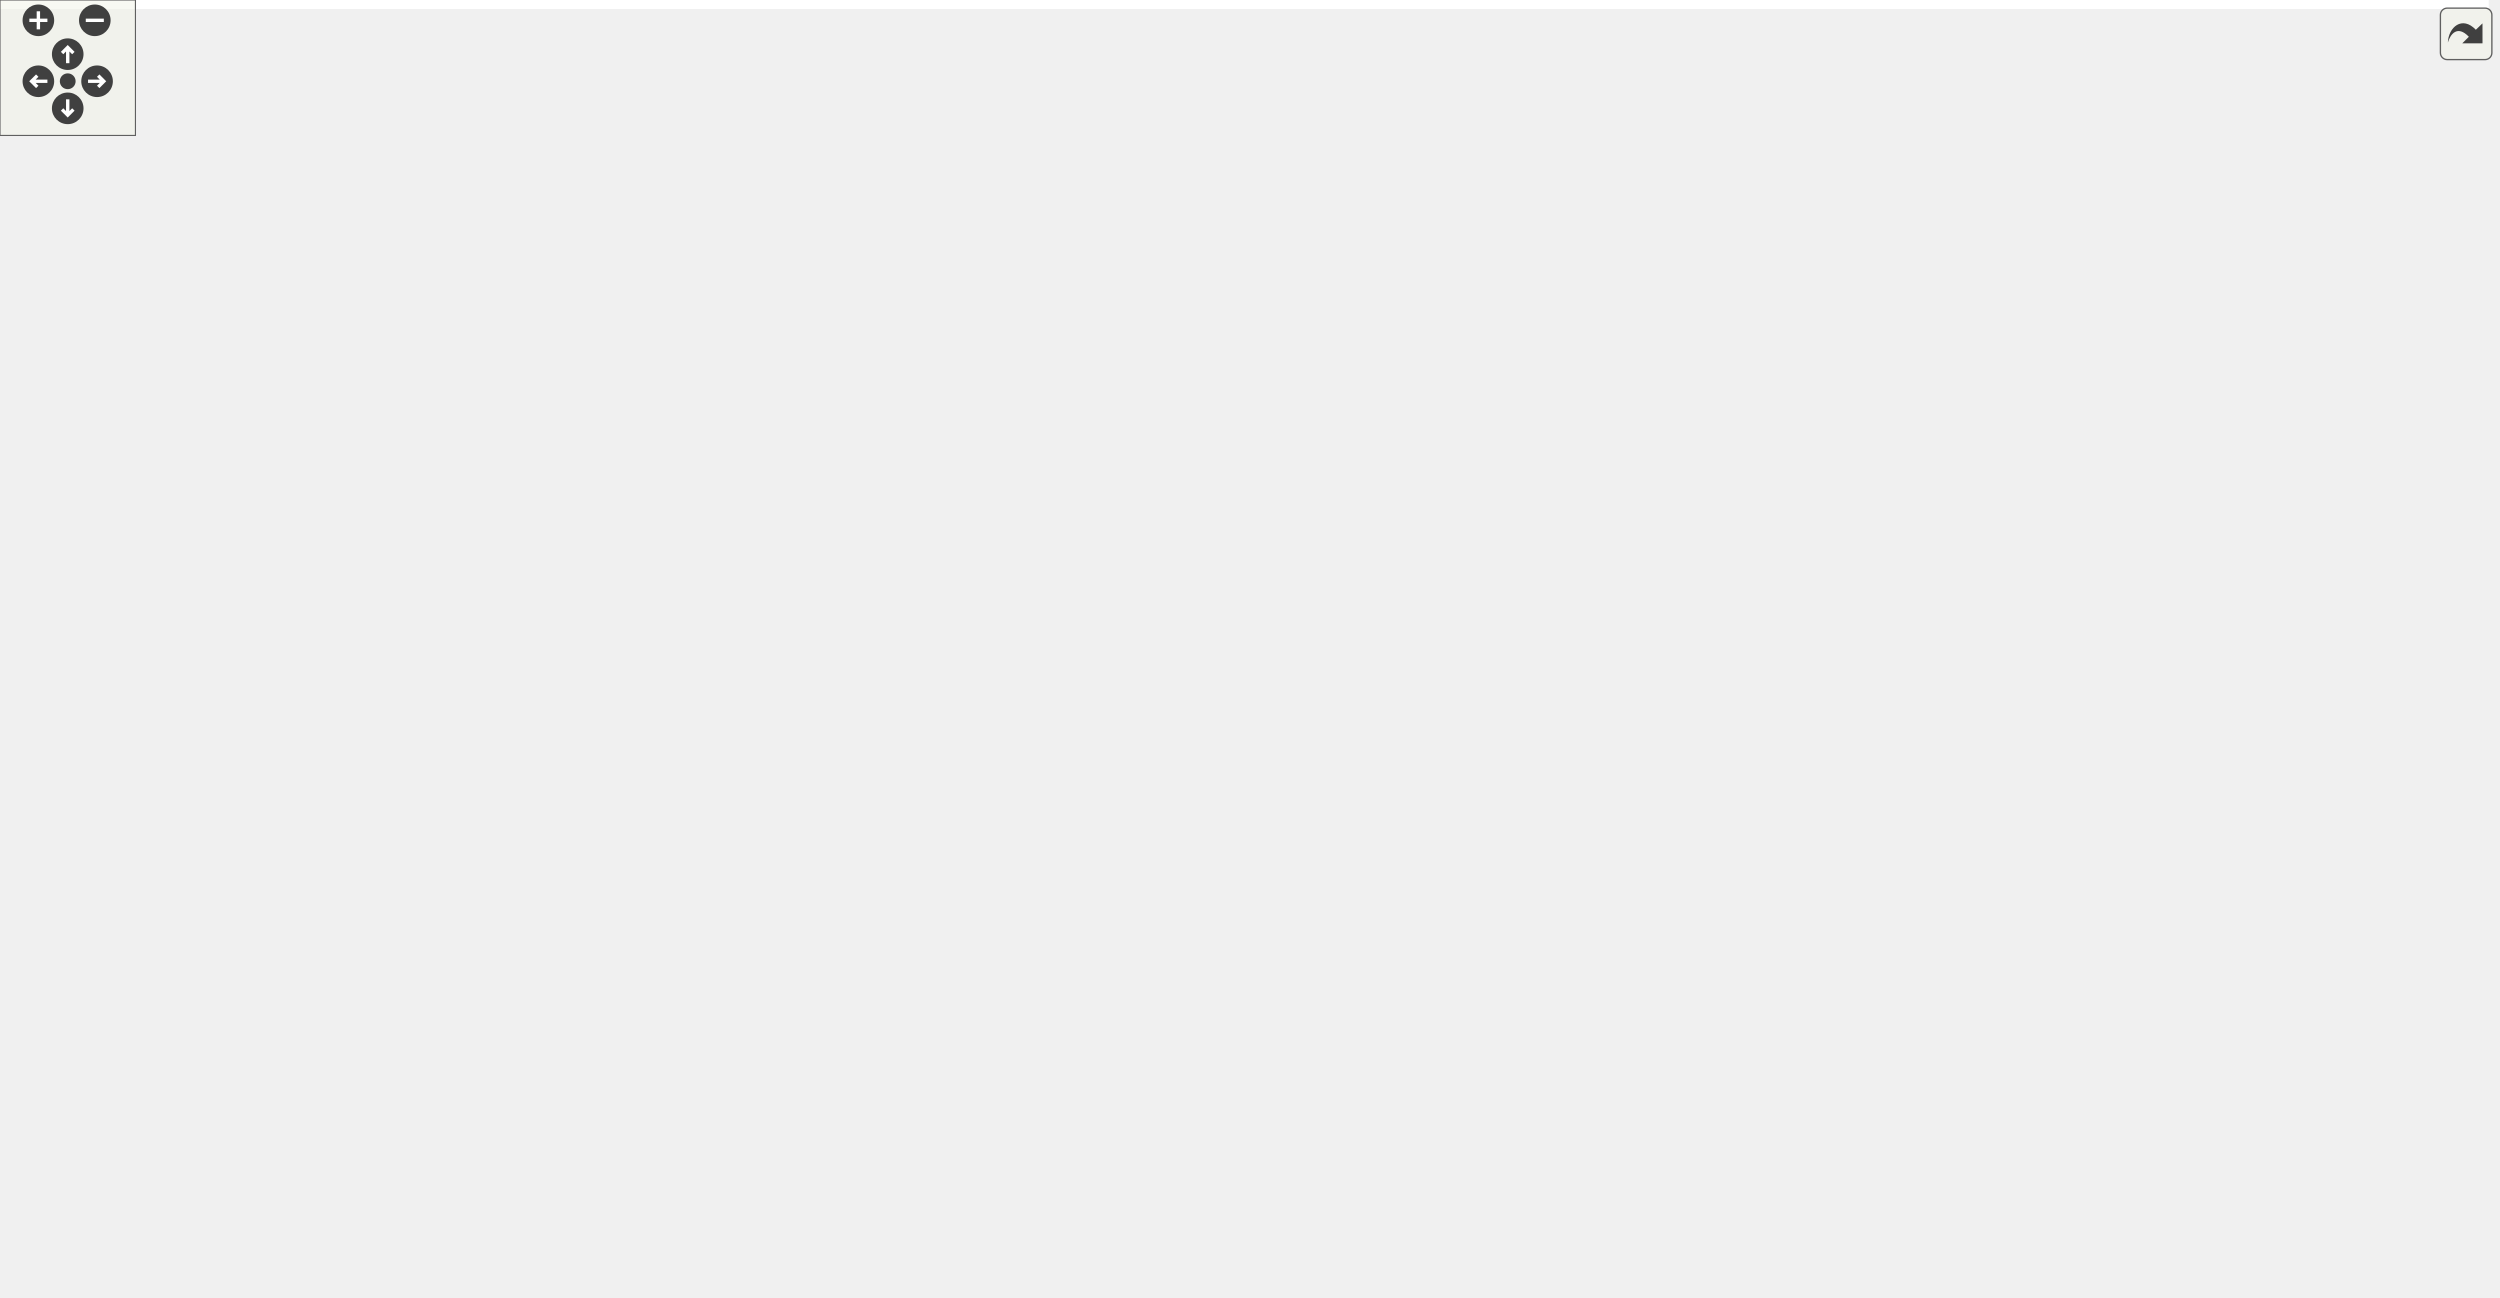
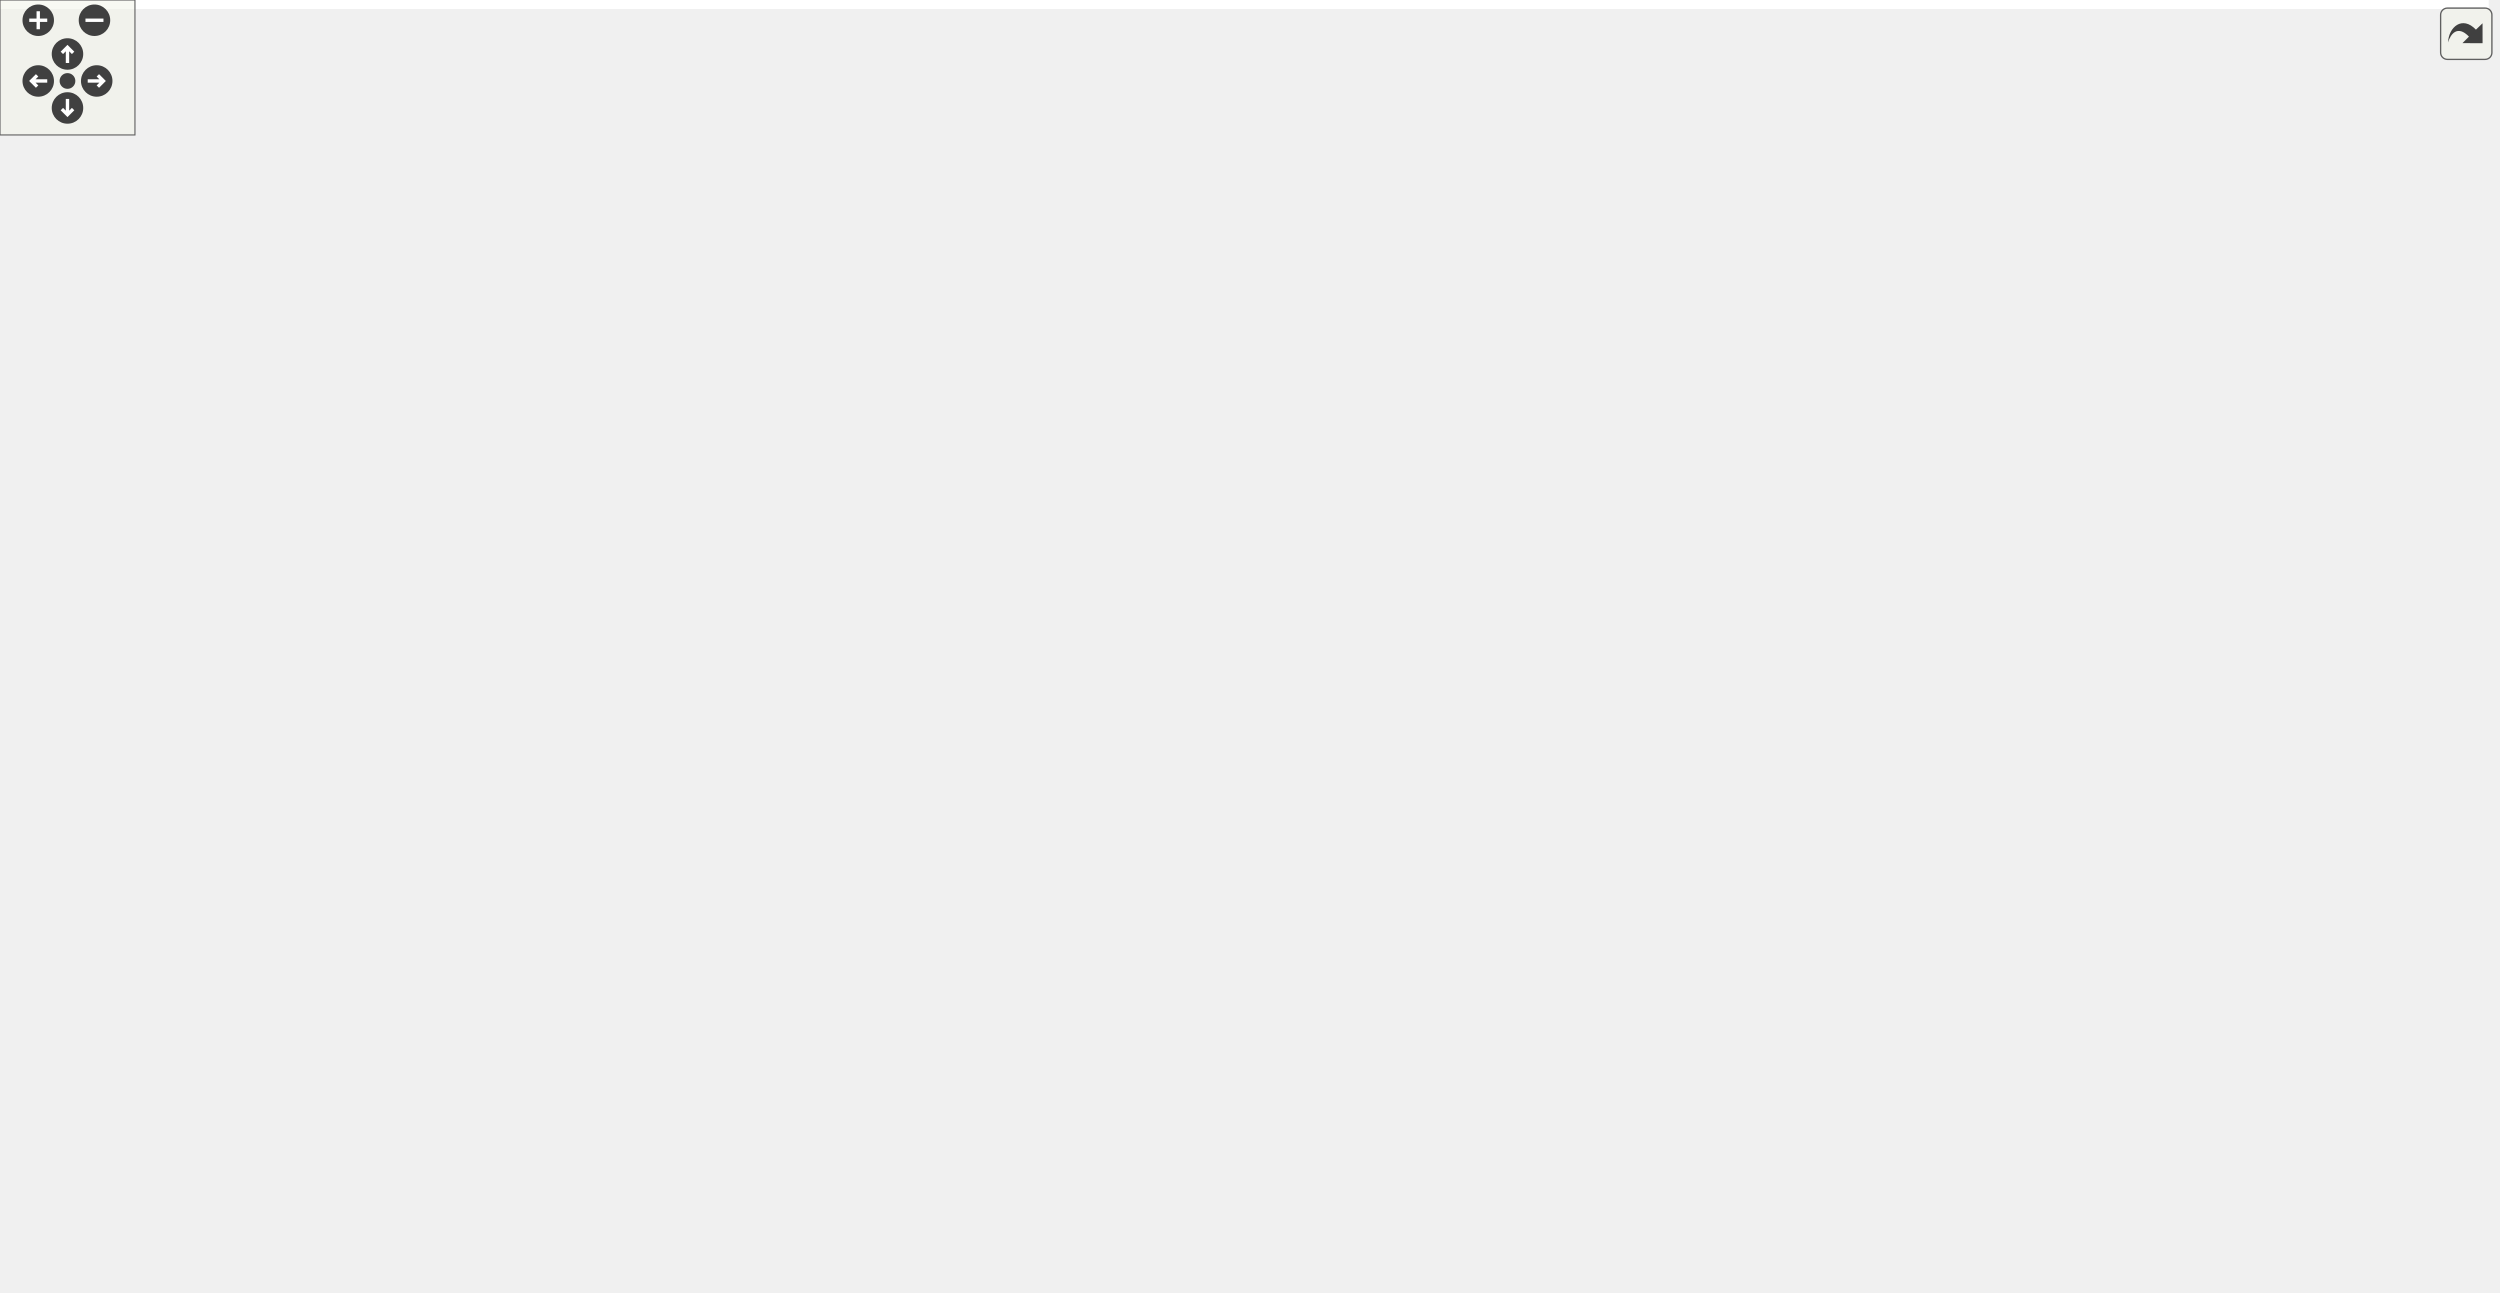
<svg xmlns="http://www.w3.org/2000/svg" xmlns:xlink="http://www.w3.org/1999/xlink" id="main" version="1.1" xml:space="preserve">
  <style type="text/css">
.edge:hover path { stroke: red; }
.edge:hover polygon { stroke: red; fill: red; }
</style>
  <defs>
    <circle id="rim" cx="0" cy="0" r="7" />
    <circle id="rim2" cx="0" cy="0" r="3.5" />
    <g id="zoomPlus">
      <use xlink:href="#rim" fill="#404040">
        <set attributeName="fill" to="#808080" begin="zoomplus.mouseover" end="zoomplus.mouseout" />
      </use>
      <path d="M-4,0h8M0,-4v8" fill="none" stroke="white" stroke-width="1.5" pointer-events="none" />
    </g>
    <g id="zoomMin">
      <use xlink:href="#rim" fill="#404040">
        <set attributeName="fill" to="#808080" begin="zoomminus.mouseover" end="zoomminus.mouseout" />
      </use>
      <path d="M-4,0h8" fill="none" stroke="white" stroke-width="1.5" pointer-events="none" />
    </g>
    <g id="dirArrow">
      <path fill="none" stroke="white" stroke-width="1.5" d="M0,-3.0v7 M-2.5,-0.5L0,-3.0L2.5,-0.5" />
    </g>
    <g id="resetDef">
      <use xlink:href="#rim2" fill="#404040">
        <set attributeName="fill" to="#808080" begin="reset.mouseover" end="reset.mouseout" />
      </use>
    </g>
  </defs>
  <svg id="graph" class="graph">
    <g id="viewport">
-       <polygon fill="white" stroke="transparent" points="-4,4 -4,-514 1102.5,-514 1102.5,4 -4,4" />
+       <polygon fill="white" stroke="transparent" points="-4,4 -4,-514 1106.5,-514 1106.5,4 -4,4" />
      <g id="node1" class="node">
        <g id="a_node1">
          <a xlink:title="Communicates failure status using gRPC's codes.">
-             <polygon fill="#bfbfbf" stroke="black" points="499.5,-468.5 499.5,-509.5 645.5,-509.5 645.5,-468.5 499.5,-468.5" />
-             <text text-anchor="start" x="507.5" y="-497.5" font-family="Helvetica,sans-Serif" font-size="10.00">/home/runner/work/Catena</text>
-             <text text-anchor="start" x="507.5" y="-486.5" font-family="Helvetica,sans-Serif" font-size="10.00">/Catena/sdks/cpp/common</text>
-             <text text-anchor="middle" x="572.5" y="-475.5" font-family="Helvetica,sans-Serif" font-size="10.00">/include/Status.h</text>
+             <polygon fill="#bfbfbf" stroke="black" points="730,-468.5 730,-509.5 876,-509.5 876,-468.5 730,-468.5" />
+             <text text-anchor="start" x="738" y="-497.5" font-family="Helvetica,sans-Serif" font-size="10.00">/home/runner/work/Catena</text>
+             <text text-anchor="start" x="738" y="-486.5" font-family="Helvetica,sans-Serif" font-size="10.00">/Catena/sdks/cpp/common</text>
+             <text text-anchor="middle" x="803" y="-475.5" font-family="Helvetica,sans-Serif" font-size="10.00">/include/Status.h</text>
          </a>
        </g>
      </g>
      <g id="node2" class="node">
        <g id="a_node2">
          <a xlink:href="Device_8h.html" target="_top" xlink:title="Device class definition.">
-             <polygon fill="white" stroke="black" points="396.5,-312.5 396.5,-353.5 542.5,-353.5 542.5,-312.5 396.5,-312.5" />
-             <text text-anchor="start" x="404.5" y="-341.5" font-family="Helvetica,sans-Serif" font-size="10.00">/home/runner/work/Catena</text>
-             <text text-anchor="start" x="404.5" y="-330.5" font-family="Helvetica,sans-Serif" font-size="10.00">/Catena/sdks/cpp/common</text>
-             <text text-anchor="middle" x="469.5" y="-319.5" font-family="Helvetica,sans-Serif" font-size="10.00">/include/Device.h</text>
+             <polygon fill="white" stroke="black" points="384,-312.5 384,-353.5 530,-353.5 530,-312.5 384,-312.5" />
+             <text text-anchor="start" x="392" y="-341.5" font-family="Helvetica,sans-Serif" font-size="10.00">/home/runner/work/Catena</text>
+             <text text-anchor="start" x="392" y="-330.5" font-family="Helvetica,sans-Serif" font-size="10.00">/Catena/sdks/cpp/common</text>
+             <text text-anchor="middle" x="457" y="-319.5" font-family="Helvetica,sans-Serif" font-size="10.00">/include/Device.h</text>
          </a>
        </g>
      </g>
      <g id="edge1" class="edge">
-         <path fill="none" stroke="midnightblue" d="M553.75,-459.96C533.21,-429.26 500.82,-380.82 482.76,-353.83" />
-         <polygon fill="midnightblue" stroke="midnightblue" points="550.99,-462.13 559.45,-468.5 556.8,-458.24 550.99,-462.13" />
+         <path fill="none" stroke="midnightblue" d="M719.74,-482.22C667.85,-475.67 601.26,-461.71 549,-432 514.72,-412.51 485.6,-376.04 469.78,-353.51" />
+         <polygon fill="midnightblue" stroke="midnightblue" points="719.57,-485.72 729.91,-483.43 720.4,-478.77 719.57,-485.72" />
+       </g>
+       <g id="node11" class="node">
+         <g id="a_node11">
+           <a xlink:href="IParam_8h.html" target="_top" xlink:title="Interface for parameters.">
+             <polygon fill="white" stroke="black" points="558,-390.5 558,-431.5 704,-431.5 704,-390.5 558,-390.5" />
+             <text text-anchor="start" x="566" y="-419.5" font-family="Helvetica,sans-Serif" font-size="10.00">/home/runner/work/Catena</text>
+             <text text-anchor="start" x="566" y="-408.5" font-family="Helvetica,sans-Serif" font-size="10.00">/Catena/sdks/cpp/common</text>
+             <text text-anchor="middle" x="631" y="-397.5" font-family="Helvetica,sans-Serif" font-size="10.00">/include/IParam.h</text>
+           </a>
+         </g>
+       </g>
+       <g id="edge13" class="edge">
+         <path fill="none" stroke="midnightblue" d="M749.43,-464.33C725.56,-453.78 697.79,-441.51 675.14,-431.51" />
+         <polygon fill="midnightblue" stroke="midnightblue" points="748.14,-467.59 758.71,-468.43 750.97,-461.19 748.14,-467.59" />
+       </g>
+       <g id="node12" class="node">
+         <g id="a_node12">
+           <a xlink:href="ArrayAccessor_8h.html" target="_top" xlink:title="API for accessing arrays.">
+             <polygon fill="white" stroke="black" points="724.5,-390.5 724.5,-431.5 881.5,-431.5 881.5,-390.5 724.5,-390.5" />
+             <text text-anchor="start" x="732.5" y="-419.5" font-family="Helvetica,sans-Serif" font-size="10.00">/home/runner/work/Catena</text>
+             <text text-anchor="start" x="732.5" y="-408.5" font-family="Helvetica,sans-Serif" font-size="10.00">/Catena/sdks/cpp/full/include</text>
+             <text text-anchor="middle" x="803" y="-397.5" font-family="Helvetica,sans-Serif" font-size="10.00">/ArrayAccessor.h</text>
+           </a>
+         </g>
+       </g>
+       <g id="edge20" class="edge">
+         <path fill="none" stroke="midnightblue" d="M803,-458.3C803,-449.3 803,-439.65 803,-431.51" />
+         <polygon fill="midnightblue" stroke="midnightblue" points="799.5,-458.43 803,-468.43 806.5,-458.43 799.5,-458.43" />
      </g>
      <g id="node13" class="node">
        <g id="a_node13">
-           <a xlink:href="IParam_8h.html" target="_top" xlink:title="Interface for parameters.">
-             <polygon fill="white" stroke="black" points="569.5,-390.5 569.5,-431.5 715.5,-431.5 715.5,-390.5 569.5,-390.5" />
-             <text text-anchor="start" x="577.5" y="-419.5" font-family="Helvetica,sans-Serif" font-size="10.00">/home/runner/work/Catena</text>
-             <text text-anchor="start" x="577.5" y="-408.5" font-family="Helvetica,sans-Serif" font-size="10.00">/Catena/sdks/cpp/common</text>
-             <text text-anchor="middle" x="642.5" y="-397.5" font-family="Helvetica,sans-Serif" font-size="10.00">/include/IParam.h</text>
-           </a>
-         </g>
-       </g>
-       <g id="edge16" class="edge">
-         <path fill="none" stroke="midnightblue" d="M597.45,-460.92C606.39,-451.2 616.3,-440.45 624.53,-431.51" />
-         <polygon fill="midnightblue" stroke="midnightblue" points="594.73,-458.7 590.53,-468.43 599.88,-463.44 594.73,-458.7" />
+           <a xlink:href="DeviceModel_8h.html" target="_top" xlink:title="API for using the Catena device model.">
+             <polygon fill="white" stroke="black" points="944.5,-390.5 944.5,-431.5 1101.5,-431.5 1101.5,-390.5 944.5,-390.5" />
+             <text text-anchor="start" x="952.5" y="-419.5" font-family="Helvetica,sans-Serif" font-size="10.00">/home/runner/work/Catena</text>
+             <text text-anchor="start" x="952.5" y="-408.5" font-family="Helvetica,sans-Serif" font-size="10.00">/Catena/sdks/cpp/full/include</text>
+             <text text-anchor="middle" x="1023" y="-397.5" font-family="Helvetica,sans-Serif" font-size="10.00">/DeviceModel.h</text>
+           </a>
+         </g>
+       </g>
+       <g id="edge21" class="edge">
+         <path fill="none" stroke="midnightblue" d="M869.5,-465.03C900.47,-454.33 936.93,-441.73 966.54,-431.51" />
+         <polygon fill="midnightblue" stroke="midnightblue" points="867.96,-461.85 859.66,-468.43 870.25,-468.47 867.96,-461.85" />
+       </g>
+       <g id="node14" class="node">
+         <g id="a_node14">
+           <a xlink:href="ParamAccessor_8h.html" target="_top" xlink:title="Convenient access to Params in the DeviceModel.">
+             <polygon fill="white" stroke="black" points="945.5,-312.5 945.5,-353.5 1102.5,-353.5 1102.5,-312.5 945.5,-312.5" />
+             <text text-anchor="start" x="953.5" y="-341.5" font-family="Helvetica,sans-Serif" font-size="10.00">/home/runner/work/Catena</text>
+             <text text-anchor="start" x="953.5" y="-330.5" font-family="Helvetica,sans-Serif" font-size="10.00">/Catena/sdks/cpp/full/include</text>
+             <text text-anchor="middle" x="1024" y="-319.5" font-family="Helvetica,sans-Serif" font-size="10.00">/ParamAccessor.h</text>
+           </a>
+         </g>
+       </g>
+       <g id="edge23" class="edge">
+         <path fill="none" stroke="midnightblue" d="M845.33,-462.76C859.85,-453.58 875.97,-442.8 890,-432 911.94,-415.12 914.02,-406.83 936,-390 953.11,-376.9 973.33,-363.88 990.07,-353.69" />
+         <polygon fill="midnightblue" stroke="midnightblue" points="843.16,-459.99 836.53,-468.25 846.86,-465.93 843.16,-459.99" />
      </g>
      <g id="node3" class="node">
        <g id="a_node3">
          <a xlink:href="LanguagePack_8h.html" target="_top" xlink:title="multi language support in 2 classes: LanguagePack and LanguagePacks">
-             <polygon fill="white" stroke="black" points="17.5,-234.5 17.5,-275.5 163.5,-275.5 163.5,-234.5 17.5,-234.5" />
-             <text text-anchor="start" x="25.5" y="-263.5" font-family="Helvetica,sans-Serif" font-size="10.00">/home/runner/work/Catena</text>
-             <text text-anchor="start" x="25.5" y="-252.5" font-family="Helvetica,sans-Serif" font-size="10.00">/Catena/sdks/cpp/common</text>
-             <text text-anchor="middle" x="90.5" y="-241.5" font-family="Helvetica,sans-Serif" font-size="10.00">/include/LanguagePack.h</text>
+             <polygon fill="white" stroke="black" points="208,-234.5 208,-275.5 354,-275.5 354,-234.5 208,-234.5" />
+             <text text-anchor="start" x="216" y="-263.5" font-family="Helvetica,sans-Serif" font-size="10.00">/home/runner/work/Catena</text>
+             <text text-anchor="start" x="216" y="-252.5" font-family="Helvetica,sans-Serif" font-size="10.00">/Catena/sdks/cpp/common</text>
+             <text text-anchor="middle" x="281" y="-241.5" font-family="Helvetica,sans-Serif" font-size="10.00">/include/LanguagePack.h</text>
          </a>
        </g>
      </g>
      <g id="edge2" class="edge">
-         <path fill="none" stroke="midnightblue" d="M386.23,-317.51C326.56,-306.84 244.38,-291.53 172.5,-276 169.63,-275.38 166.72,-274.74 163.77,-274.07" />
-         <polygon fill="midnightblue" stroke="midnightblue" points="385.9,-321.01 396.35,-319.32 387.12,-314.12 385.9,-321.01" />
+         <path fill="none" stroke="midnightblue" d="M402.18,-308.33C377.76,-297.78 349.35,-285.51 326.17,-275.51" />
+         <polygon fill="midnightblue" stroke="midnightblue" points="401.11,-311.68 411.68,-312.43 403.88,-305.25 401.11,-311.68" />
      </g>
      <g id="node4" class="node">
        <g id="a_node4">
-           <a xlink:href="Menu_8h.html" target="_top" xlink:title="Menus support.">
-             <polygon fill="white" stroke="black" points="181.5,-234.5 181.5,-275.5 327.5,-275.5 327.5,-234.5 181.5,-234.5" />
-             <text text-anchor="start" x="189.5" y="-263.5" font-family="Helvetica,sans-Serif" font-size="10.00">/home/runner/work/Catena</text>
-             <text text-anchor="start" x="189.5" y="-252.5" font-family="Helvetica,sans-Serif" font-size="10.00">/Catena/sdks/cpp/common</text>
-             <text text-anchor="middle" x="254.5" y="-241.5" font-family="Helvetica,sans-Serif" font-size="10.00">/include/Menu.h</text>
+           <a xlink:href="NamedChoiceConstraint_8h.html" target="_top" xlink:title="A constraint that checks if a value is within some named choices.">
+             <polygon fill="white" stroke="black" points="538.5,-234.5 538.5,-275.5 723.5,-275.5 723.5,-234.5 538.5,-234.5" />
+             <text text-anchor="start" x="546.5" y="-263.5" font-family="Helvetica,sans-Serif" font-size="10.00">/home/runner/work/Catena</text>
+             <text text-anchor="start" x="546.5" y="-252.5" font-family="Helvetica,sans-Serif" font-size="10.00">/Catena/sdks/cpp/common</text>
+             <text text-anchor="middle" x="631" y="-241.5" font-family="Helvetica,sans-Serif" font-size="10.00">/include/NamedChoiceConstraint.h</text>
          </a>
        </g>
      </g>
      <g id="edge3" class="edge">
-         <path fill="none" stroke="midnightblue" d="M404.51,-309.03C374.24,-298.33 338.62,-285.73 309.68,-275.51" />
-         <polygon fill="midnightblue" stroke="midnightblue" points="403.54,-312.4 414.13,-312.43 405.87,-305.8 403.54,-312.4" />
+         <path fill="none" stroke="midnightblue" d="M511.19,-308.33C535.34,-297.78 563.43,-285.51 586.34,-275.51" />
+         <polygon fill="midnightblue" stroke="midnightblue" points="509.57,-305.22 501.81,-312.43 512.37,-311.63 509.57,-305.22" />
      </g>
      <g id="node5" class="node">
        <g id="a_node5">
-           <a xlink:href="MenuGroup_8h.html" target="_top" xlink:title="MenuGroups support.">
-             <polygon fill="white" stroke="black" points="49.5,-156.5 49.5,-197.5 195.5,-197.5 195.5,-156.5 49.5,-156.5" />
-             <text text-anchor="start" x="57.5" y="-185.5" font-family="Helvetica,sans-Serif" font-size="10.00">/home/runner/work/Catena</text>
-             <text text-anchor="start" x="57.5" y="-174.5" font-family="Helvetica,sans-Serif" font-size="10.00">/Catena/sdks/cpp/common</text>
-             <text text-anchor="middle" x="122.5" y="-163.5" font-family="Helvetica,sans-Serif" font-size="10.00">/include/MenuGroup.h</text>
-           </a>
-         </g>
-       </g>
-       <g id="edge5" class="edge">
-         <path fill="none" stroke="midnightblue" d="M386.48,-327.79C260.53,-320.55 33.09,-303.76 8.5,-276 -3.88,-262.03 -1.37,-249.84 8.5,-234 18.7,-217.62 35.25,-205.9 52.61,-197.56" />
-         <polygon fill="midnightblue" stroke="midnightblue" points="386.31,-331.29 396.49,-328.36 386.7,-324.3 386.31,-331.29" />
+           <a xlink:href="ParamDescriptor_8h_source.html" target="_top" xlink:title=" ">
+             <polygon fill="white" stroke="black" points="741.5,-234.5 741.5,-275.5 888.5,-275.5 888.5,-234.5 741.5,-234.5" />
+             <text text-anchor="start" x="749.5" y="-263.5" font-family="Helvetica,sans-Serif" font-size="10.00">/home/runner/work/Catena</text>
+             <text text-anchor="start" x="749.5" y="-252.5" font-family="Helvetica,sans-Serif" font-size="10.00">/Catena/sdks/cpp/common</text>
+             <text text-anchor="middle" x="815" y="-241.5" font-family="Helvetica,sans-Serif" font-size="10.00">/include/ParamDescriptor.h</text>
+           </a>
+         </g>
+       </g>
+       <g id="edge4" class="edge">
+         <path fill="none" stroke="midnightblue" d="M540.09,-315.88C594.73,-305.08 667.75,-290.28 732,-276 735.04,-275.32 738.14,-274.63 741.27,-273.91" />
+         <polygon fill="midnightblue" stroke="midnightblue" points="539.24,-312.48 530.1,-317.85 540.59,-319.35 539.24,-312.48" />
+       </g>
+       <g id="node7" class="node">
+         <g id="a_node7">
+           <a xlink:href="ParamWithValue_8h.html" target="_top" xlink:title="Interface for acessing parameter values.">
+             <polygon fill="white" stroke="black" points="735.5,-0.5 735.5,-41.5 882.5,-41.5 882.5,-0.5 735.5,-0.5" />
+             <text text-anchor="start" x="743.5" y="-29.5" font-family="Helvetica,sans-Serif" font-size="10.00">/home/runner/work/Catena</text>
+             <text text-anchor="start" x="743.5" y="-18.5" font-family="Helvetica,sans-Serif" font-size="10.00">/Catena/sdks/cpp/common</text>
+             <text text-anchor="middle" x="809" y="-7.5" font-family="Helvetica,sans-Serif" font-size="10.00">/include/ParamWithValue.h</text>
+           </a>
+         </g>
+       </g>
+       <g id="edge10" class="edge">
+         <path fill="none" stroke="midnightblue" d="M374.02,-319.28C302.9,-307.54 210.18,-289.87 199,-276 187.28,-261.47 188.3,-249.3 199,-234 321.88,-58.28 601.61,-26.79 735.25,-22.1" />
+         <polygon fill="midnightblue" stroke="midnightblue" points="373.47,-322.74 383.9,-320.9 374.6,-315.83 373.47,-322.74" />
+       </g>
+       <g id="node9" class="node">
+         <g id="a_node9">
+           <a xlink:href="PicklistConstraint_8h.html" target="_top" xlink:title="A constraint that checks if a value is in a list of strings.">
+             <polygon fill="white" stroke="black" points="0,-234.5 0,-275.5 152,-275.5 152,-234.5 0,-234.5" />
+             <text text-anchor="start" x="8" y="-263.5" font-family="Helvetica,sans-Serif" font-size="10.00">/home/runner/work/Catena</text>
+             <text text-anchor="start" x="8" y="-252.5" font-family="Helvetica,sans-Serif" font-size="10.00">/Catena/sdks/cpp/common</text>
+             <text text-anchor="middle" x="76" y="-241.5" font-family="Helvetica,sans-Serif" font-size="10.00">/include/PicklistConstraint.h</text>
+           </a>
+         </g>
+       </g>
+       <g id="edge11" class="edge">
+         <path fill="none" stroke="midnightblue" d="M374.04,-316.69C315.75,-305.77 236,-290.51 166,-276 161.45,-275.06 156.78,-274.07 152.08,-273.07" />
+         <polygon fill="midnightblue" stroke="midnightblue" points="373.46,-320.14 383.93,-318.54 374.75,-313.26 373.46,-320.14" />
+       </g>
+       <g id="node10" class="node">
+         <g id="a_node10">
+           <a xlink:href="RangeConstraint_8h.html" target="_top" xlink:title="A constraint that checks if a value is within a range.">
+             <polygon fill="white" stroke="black" points="372,-234.5 372,-275.5 520,-275.5 520,-234.5 372,-234.5" />
+             <text text-anchor="start" x="380" y="-263.5" font-family="Helvetica,sans-Serif" font-size="10.00">/home/runner/work/Catena</text>
+             <text text-anchor="start" x="380" y="-252.5" font-family="Helvetica,sans-Serif" font-size="10.00">/Catena/sdks/cpp/common</text>
+             <text text-anchor="middle" x="446" y="-241.5" font-family="Helvetica,sans-Serif" font-size="10.00">/include/RangeConstraint.h</text>
+           </a>
+         </g>
+       </g>
+       <g id="edge12" class="edge">
+         <path fill="none" stroke="midnightblue" d="M452.7,-302.3C451.4,-293.3 450,-283.65 448.82,-275.51" />
+         <polygon fill="midnightblue" stroke="midnightblue" points="449.27,-303.03 454.17,-312.43 456.2,-302.03 449.27,-303.03" />
      </g>
      <g id="node6" class="node">
        <g id="a_node6">
-           <a xlink:href="NamedChoiceConstraint_8h.html" target="_top" xlink:title="A constraint that checks if a value is within some named choices.">
-             <polygon fill="white" stroke="black" points="550,-234.5 550,-275.5 735,-275.5 735,-234.5 550,-234.5" />
-             <text text-anchor="start" x="558" y="-263.5" font-family="Helvetica,sans-Serif" font-size="10.00">/home/runner/work/Catena</text>
-             <text text-anchor="start" x="558" y="-252.5" font-family="Helvetica,sans-Serif" font-size="10.00">/Catena/sdks/cpp/common</text>
-             <text text-anchor="middle" x="642.5" y="-241.5" font-family="Helvetica,sans-Serif" font-size="10.00">/include/NamedChoiceConstraint.h</text>
-           </a>
-         </g>
+           <a xlink:href="AuthzInfo_8h.html" target="_top" xlink:title="Class for handling authorization information.">
+             <polygon fill="white" stroke="black" points="673,-156.5 673,-197.5 819,-197.5 819,-156.5 673,-156.5" />
+             <text text-anchor="start" x="681" y="-185.5" font-family="Helvetica,sans-Serif" font-size="10.00">/home/runner/work/Catena</text>
+             <text text-anchor="start" x="681" y="-174.5" font-family="Helvetica,sans-Serif" font-size="10.00">/Catena/sdks/cpp/common</text>
+             <text text-anchor="middle" x="746" y="-163.5" font-family="Helvetica,sans-Serif" font-size="10.00">/include/AuthzInfo.h</text>
+           </a>
+         </g>
+       </g>
+       <g id="edge5" class="edge">
+         <path fill="none" stroke="midnightblue" d="M790.41,-226.92C781.59,-217.2 771.83,-206.45 763.71,-197.51" />
+         <polygon fill="midnightblue" stroke="midnightblue" points="787.92,-229.38 797.23,-234.43 793.1,-224.67 787.92,-229.38" />
+       </g>
+       <g id="edge9" class="edge">
+         <path fill="none" stroke="midnightblue" d="M823.15,-224.62C825.15,-216.1 827,-206.74 828,-198 834.51,-141.21 821.53,-74.03 813.94,-41.54" />
+         <polygon fill="midnightblue" stroke="midnightblue" points="819.71,-223.95 820.68,-234.5 826.5,-225.64 819.71,-223.95" />
      </g>
      <g id="edge6" class="edge">
-         <path fill="none" stroke="midnightblue" d="M523.38,-308.33C547.39,-297.78 575.32,-285.51 598.1,-275.51" />
-         <polygon fill="midnightblue" stroke="midnightblue" points="521.8,-305.2 514.05,-312.43 524.61,-311.61 521.8,-305.2" />
-       </g>
-       <g id="node7" class="node">
-         <g id="a_node7">
-           <a xlink:href="ParamDescriptor_8h_source.html" target="_top" xlink:title=" ">
-             <polygon fill="white" stroke="black" points="753,-234.5 753,-275.5 900,-275.5 900,-234.5 753,-234.5" />
-             <text text-anchor="start" x="761" y="-263.5" font-family="Helvetica,sans-Serif" font-size="10.00">/home/runner/work/Catena</text>
-             <text text-anchor="start" x="761" y="-252.5" font-family="Helvetica,sans-Serif" font-size="10.00">/Catena/sdks/cpp/common</text>
-             <text text-anchor="middle" x="826.5" y="-241.5" font-family="Helvetica,sans-Serif" font-size="10.00">/include/ParamDescriptor.h</text>
-           </a>
-         </g>
-       </g>
-       <g id="edge7" class="edge">
-         <path fill="none" stroke="midnightblue" d="M552.6,-315.94C607.25,-305.17 680.27,-290.37 744.5,-276 747.22,-275.39 749.98,-274.76 752.77,-274.12" />
-         <polygon fill="midnightblue" stroke="midnightblue" points="551.75,-312.54 542.62,-317.9 553.1,-319.41 551.75,-312.54" />
-       </g>
-       <g id="node9" class="node">
-         <g id="a_node9">
-           <a xlink:href="ParamWithValue_8h.html" target="_top" xlink:title="Interface for acessing parameter values.">
-             <polygon fill="white" stroke="black" points="765,-0.5 765,-41.5 912,-41.5 912,-0.5 765,-0.5" />
-             <text text-anchor="start" x="773" y="-29.5" font-family="Helvetica,sans-Serif" font-size="10.00">/home/runner/work/Catena</text>
-             <text text-anchor="start" x="773" y="-18.5" font-family="Helvetica,sans-Serif" font-size="10.00">/Catena/sdks/cpp/common</text>
-             <text text-anchor="middle" x="838.5" y="-7.5" font-family="Helvetica,sans-Serif" font-size="10.00">/include/ParamWithValue.h</text>
-           </a>
-         </g>
-       </g>
-       <g id="edge13" class="edge">
-         <path fill="none" stroke="midnightblue" d="M406.33,-307.23C393.62,-299.23 381.91,-288.97 374.5,-276 365.24,-259.79 365.03,-250.09 374.5,-234 456.15,-95.28 655.74,-46.67 764.65,-30.15" />
-         <polygon fill="midnightblue" stroke="midnightblue" points="404.84,-310.42 415.24,-312.42 408.36,-304.37 404.84,-310.42" />
-       </g>
-       <g id="node11" class="node">
-         <g id="a_node11">
-           <a xlink:href="PicklistConstraint_8h.html" target="_top" xlink:title="A constraint that checks if a value is in a list of strings.">
-             <polygon fill="white" stroke="black" points="918.5,-234.5 918.5,-275.5 1070.5,-275.5 1070.5,-234.5 918.5,-234.5" />
-             <text text-anchor="start" x="926.5" y="-263.5" font-family="Helvetica,sans-Serif" font-size="10.00">/home/runner/work/Catena</text>
-             <text text-anchor="start" x="926.5" y="-252.5" font-family="Helvetica,sans-Serif" font-size="10.00">/Catena/sdks/cpp/common</text>
-             <text text-anchor="middle" x="994.5" y="-241.5" font-family="Helvetica,sans-Serif" font-size="10.00">/include/PicklistConstraint.h</text>
-           </a>
-         </g>
-       </g>
-       <g id="edge14" class="edge">
-         <path fill="none" stroke="midnightblue" d="M552.66,-324.03C641.43,-314.92 786.01,-298.32 909.5,-276 912.33,-275.49 915.22,-274.94 918.12,-274.37" />
-         <polygon fill="midnightblue" stroke="midnightblue" points="552.24,-320.56 542.65,-325.05 552.95,-327.52 552.24,-320.56" />
-       </g>
-       <g id="node12" class="node">
-         <g id="a_node12">
-           <a xlink:href="RangeConstraint_8h.html" target="_top" xlink:title="A constraint that checks if a value is within a range.">
-             <polygon fill="white" stroke="black" points="383.5,-234.5 383.5,-275.5 531.5,-275.5 531.5,-234.5 383.5,-234.5" />
-             <text text-anchor="start" x="391.5" y="-263.5" font-family="Helvetica,sans-Serif" font-size="10.00">/home/runner/work/Catena</text>
-             <text text-anchor="start" x="391.5" y="-252.5" font-family="Helvetica,sans-Serif" font-size="10.00">/Catena/sdks/cpp/common</text>
-             <text text-anchor="middle" x="457.5" y="-241.5" font-family="Helvetica,sans-Serif" font-size="10.00">/include/RangeConstraint.h</text>
-           </a>
-         </g>
-       </g>
-       <g id="edge15" class="edge">
-         <path fill="none" stroke="midnightblue" d="M464.81,-302.3C463.39,-293.3 461.87,-283.65 460.58,-275.51" />
-         <polygon fill="midnightblue" stroke="midnightblue" points="461.39,-303.1 466.41,-312.43 468.31,-302 461.39,-303.1" />
-       </g>
-       <g id="edge4" class="edge">
-         <path fill="none" stroke="midnightblue" d="M211.43,-229.2C193.57,-218.92 173.14,-207.16 156.38,-197.51" />
-         <polygon fill="midnightblue" stroke="midnightblue" points="210.09,-232.47 220.51,-234.43 213.59,-226.41 210.09,-232.47" />
+         <path fill="none" stroke="midnightblue" d="M771.81,-148.5C778.65,-139.92 785.4,-130.06 790,-120 801.67,-94.47 806.18,-62 807.92,-41.61" />
+         <polygon fill="midnightblue" stroke="midnightblue" points="769.02,-146.38 765.29,-156.29 774.39,-150.87 769.02,-146.38" />
      </g>
      <g id="node8" class="node">
        <g id="a_node8">
-           <a xlink:href="AuthzInfo_8h.html" target="_top" xlink:title="Class for handling authorization information.">
-             <polygon fill="white" stroke="black" points="702.5,-156.5 702.5,-197.5 848.5,-197.5 848.5,-156.5 702.5,-156.5" />
-             <text text-anchor="start" x="710.5" y="-185.5" font-family="Helvetica,sans-Serif" font-size="10.00">/home/runner/work/Catena</text>
-             <text text-anchor="start" x="710.5" y="-174.5" font-family="Helvetica,sans-Serif" font-size="10.00">/Catena/sdks/cpp/common</text>
-             <text text-anchor="middle" x="775.5" y="-163.5" font-family="Helvetica,sans-Serif" font-size="10.00">/include/AuthzInfo.h</text>
-           </a>
-         </g>
+           <a xlink:href="StructInfo_8h.html" target="_top" xlink:title="Structured data serialization and deserialization to protobuf.">
+             <polygon fill="white" stroke="black" points="635,-78.5 635,-119.5 781,-119.5 781,-78.5 635,-78.5" />
+             <text text-anchor="start" x="643" y="-107.5" font-family="Helvetica,sans-Serif" font-size="10.00">/home/runner/work/Catena</text>
+             <text text-anchor="start" x="643" y="-96.5" font-family="Helvetica,sans-Serif" font-size="10.00">/Catena/sdks/cpp/common</text>
+             <text text-anchor="middle" x="708" y="-85.5" font-family="Helvetica,sans-Serif" font-size="10.00">/include/StructInfo.h</text>
+           </a>
+         </g>
+       </g>
+       <g id="edge7" class="edge">
+         <path fill="none" stroke="midnightblue" d="M731.73,-147.47C727.07,-138.14 722,-128.01 717.75,-119.51" />
+         <polygon fill="midnightblue" stroke="midnightblue" points="728.61,-149.05 736.21,-156.43 734.87,-145.92 728.61,-149.05" />
      </g>
      <g id="edge8" class="edge">
-         <path fill="none" stroke="midnightblue" d="M807.74,-226.05C801.38,-216.57 794.41,-206.18 788.59,-197.51" />
-         <polygon fill="midnightblue" stroke="midnightblue" points="804.89,-228.07 813.37,-234.43 810.7,-224.17 804.89,-228.07" />
-       </g>
-       <g id="edge12" class="edge">
-         <path fill="none" stroke="midnightblue" d="M845.85,-225.57C850.61,-217.07 855.05,-207.48 857.5,-198 871.83,-142.5 855.2,-74.46 845.11,-41.6" />
-         <polygon fill="midnightblue" stroke="midnightblue" points="842.75,-223.93 840.63,-234.31 848.76,-227.52 842.75,-223.93" />
-       </g>
-       <g id="edge9" class="edge">
-         <path fill="none" stroke="midnightblue" d="M801.31,-148.5C808.15,-139.92 814.9,-130.06 819.5,-120 831.17,-94.47 835.68,-62 837.42,-41.61" />
-         <polygon fill="midnightblue" stroke="midnightblue" points="798.52,-146.38 794.78,-156.29 803.89,-150.87 798.52,-146.38" />
-       </g>
-       <g id="node10" class="node">
-         <g id="a_node10">
-           <a xlink:href="StructInfo_8h.html" target="_top" xlink:title="Structured data serialization and deserialization to protobuf.">
-             <polygon fill="white" stroke="black" points="664.5,-78.5 664.5,-119.5 810.5,-119.5 810.5,-78.5 664.5,-78.5" />
-             <text text-anchor="start" x="672.5" y="-107.5" font-family="Helvetica,sans-Serif" font-size="10.00">/home/runner/work/Catena</text>
-             <text text-anchor="start" x="672.5" y="-96.5" font-family="Helvetica,sans-Serif" font-size="10.00">/Catena/sdks/cpp/common</text>
-             <text text-anchor="middle" x="737.5" y="-85.5" font-family="Helvetica,sans-Serif" font-size="10.00">/include/StructInfo.h</text>
-           </a>
-         </g>
-       </g>
-       <g id="edge10" class="edge">
-         <path fill="none" stroke="midnightblue" d="M761.23,-147.47C756.57,-138.14 751.5,-128.01 747.25,-119.51" />
-         <polygon fill="midnightblue" stroke="midnightblue" points="758.11,-149.05 765.71,-156.43 764.37,-145.92 758.11,-149.05" />
-       </g>
-       <g id="edge11" class="edge">
-         <path fill="none" stroke="midnightblue" d="M771.59,-72.35C784.98,-62.27 800.1,-50.89 812.58,-41.51" />
-         <polygon fill="midnightblue" stroke="midnightblue" points="769.4,-69.62 763.51,-78.43 773.6,-75.21 769.4,-69.62" />
+         <path fill="none" stroke="midnightblue" d="M742.09,-72.35C755.48,-62.27 770.6,-50.89 783.08,-41.51" />
+         <polygon fill="midnightblue" stroke="midnightblue" points="739.9,-69.62 734.01,-78.43 744.1,-75.21 739.9,-69.62" />
+       </g>
+       <g id="edge14" class="edge">
+         <path fill="none" stroke="midnightblue" d="M576.81,-386.33C552.66,-375.78 524.57,-363.51 501.66,-353.51" />
+         <polygon fill="midnightblue" stroke="midnightblue" points="575.63,-389.63 586.19,-390.43 578.43,-383.22 575.63,-389.63" />
+       </g>
+       <g id="edge15" class="edge">
+         <path fill="none" stroke="midnightblue" d="M631,-380.36C631,-349.61 631,-302.36 631,-275.83" />
+         <polygon fill="midnightblue" stroke="midnightblue" points="627.5,-380.5 631,-390.5 634.5,-380.5 627.5,-380.5" />
+       </g>
+       <g id="edge16" class="edge">
+         <path fill="none" stroke="midnightblue" d="M662.19,-383.89C698.82,-353.24 758.73,-303.1 791.6,-275.59" />
+         <polygon fill="midnightblue" stroke="midnightblue" points="659.73,-381.39 654.3,-390.5 664.22,-386.76 659.73,-381.39" />
      </g>
      <g id="edge17" class="edge">
-         <path fill="none" stroke="midnightblue" d="M588.62,-386.33C564.61,-375.78 536.68,-363.51 513.9,-353.51" />
-         <polygon fill="midnightblue" stroke="midnightblue" points="587.38,-389.61 597.95,-390.43 590.2,-383.2 587.38,-389.61" />
+         <path fill="none" stroke="midnightblue" d="M702.29,-387.11C787,-357.71 917,-304.67 917,-256 917,-256 917,-256 917,-176 917,-119.02 866.82,-68.16 834.87,-41.56" />
+         <polygon fill="midnightblue" stroke="midnightblue" points="701.03,-383.84 692.71,-390.4 703.3,-390.46 701.03,-383.84" />
      </g>
      <g id="edge18" class="edge">
-         <path fill="none" stroke="midnightblue" d="M642.5,-380.36C642.5,-349.61 642.5,-302.36 642.5,-275.83" />
-         <polygon fill="midnightblue" stroke="midnightblue" points="639,-380.5 642.5,-390.5 646,-380.5 639,-380.5" />
+         <path fill="none" stroke="midnightblue" d="M548.1,-394.09C497.74,-383.87 432.3,-369.62 375,-354 288.3,-330.37 189.56,-296.65 130.06,-275.55" />
+         <polygon fill="midnightblue" stroke="midnightblue" points="547.48,-397.53 557.97,-396.07 548.86,-390.67 547.48,-397.53" />
      </g>
      <g id="edge19" class="edge">
-         <path fill="none" stroke="midnightblue" d="M673.69,-383.89C710.32,-353.24 770.23,-303.1 803.1,-275.59" />
-         <polygon fill="midnightblue" stroke="midnightblue" points="671.23,-381.39 665.8,-390.5 675.72,-386.76 671.23,-381.39" />
-       </g>
-       <g id="edge20" class="edge">
-         <path fill="none" stroke="midnightblue" d="M725.56,-399.27C857.08,-379.93 1098.5,-333.82 1098.5,-256 1098.5,-256 1098.5,-256 1098.5,-176 1098.5,-88.91 989.18,-50.01 912.31,-33.43" />
-         <polygon fill="midnightblue" stroke="midnightblue" points="724.91,-395.83 715.51,-400.73 725.91,-402.76 724.91,-395.83" />
-       </g>
-       <g id="edge21" class="edge">
-         <path fill="none" stroke="midnightblue" d="M696.53,-386.36C765.94,-356 885.13,-303.85 949.73,-275.59" />
-         <polygon fill="midnightblue" stroke="midnightblue" points="694.84,-383.28 687.08,-390.5 697.65,-389.69 694.84,-383.28" />
+         <path fill="none" stroke="midnightblue" d="M608.88,-382.6C591.26,-361.79 565.28,-333.23 539,-312 521.99,-298.26 501.3,-285.48 483.76,-275.6" />
+         <polygon fill="midnightblue" stroke="midnightblue" points="606.33,-385.02 615.43,-390.44 611.7,-380.53 606.33,-385.02" />
      </g>
      <g id="edge22" class="edge">
-         <path fill="none" stroke="midnightblue" d="M620.7,-382.55C603.32,-361.71 577.64,-333.13 551.5,-312 534.51,-298.27 513.82,-285.57 496.17,-275.75" />
-         <polygon fill="midnightblue" stroke="midnightblue" points="618.1,-384.9 627.16,-390.4 623.51,-380.46 618.1,-384.9" />
+         <path fill="none" stroke="midnightblue" d="M1023.39,-380.3C1023.51,-371.3 1023.64,-361.65 1023.74,-353.51" />
+         <polygon fill="midnightblue" stroke="midnightblue" points="1019.89,-380.38 1023.26,-390.43 1026.89,-380.48 1019.89,-380.38" />
      </g>
    </g>
  </svg>
  <g id="navigator" transform="translate(0 0)" fill="#404254">
    <rect fill="#f2f5e9" fill-opacity="0.5" stroke="#606060" stroke-width=".5" x="0" y="0" width="60" height="60" />
    <use id="zoomplus" xlink:href="#zoomPlus" x="17" y="9" />
    <use id="zoomminus" xlink:href="#zoomMin" x="42" y="9" />
    <use id="reset" xlink:href="#resetDef" x="30" y="36" />
    <g id="arrowUp" xlink:href="#dirArrow" transform="translate(30 24)">
      <use xlink:href="#rim" fill="#404040">
        <set attributeName="fill" to="#808080" begin="arrowUp.mouseover" end="arrowUp.mouseout" />
      </use>
      <path fill="none" stroke="white" stroke-width="1.5" d="M0,-3.0v7 M-2.5,-0.5L0,-3.0L2.5,-0.5" />
    </g>
    <g id="arrowRight" xlink:href="#dirArrow" transform="rotate(90) translate(36 -43)">
      <use xlink:href="#rim" fill="#404040">
        <set attributeName="fill" to="#808080" begin="arrowRight.mouseover" end="arrowRight.mouseout" />
      </use>
      <path fill="none" stroke="white" stroke-width="1.5" d="M0,-3.0v7 M-2.5,-0.5L0,-3.0L2.5,-0.5" />
    </g>
    <g id="arrowDown" xlink:href="#dirArrow" transform="rotate(180) translate(-30 -48)">
      <use xlink:href="#rim" fill="#404040">
        <set attributeName="fill" to="#808080" begin="arrowDown.mouseover" end="arrowDown.mouseout" />
      </use>
      <path fill="none" stroke="white" stroke-width="1.5" d="M0,-3.0v7 M-2.5,-0.5L0,-3.0L2.5,-0.5" />
    </g>
    <g id="arrowLeft" xlink:href="#dirArrow" transform="rotate(270) translate(-36 17)">
      <use xlink:href="#rim" fill="#404040">
        <set attributeName="fill" to="#808080" begin="arrowLeft.mouseover" end="arrowLeft.mouseout" />
      </use>
      <path fill="none" stroke="white" stroke-width="1.5" d="M0,-3.0v7 M-2.5,-0.5L0,-3.0L2.5,-0.5" />
    </g>
  </g>
  <svg viewBox="0 0 15 15" width="100%" height="30px" preserveAspectRatio="xMaxYMin meet">
    <g id="arrow_out" transform="scale(0.3 0.3)">
      <a xlink:href="Status_8h__dep__incl_org.svg" target="_base">
        <rect id="button" ry="5" rx="5" y="6" x="6" height="38" width="38" fill="#f2f5e9" fill-opacity="0.5" stroke="#606060" stroke-width="1.0" />
        <path id="arrow" d="M 11.5,31.437 C 11.94,20.098 22.043,11.323 32.159,21.979 L 37.069,17.246 C 37.069,17.246 37.088,32 37.088,32 L 22.16,31.978 C 22.16,31.978 26.998,27.14 26.998,27.14 C 18.529,18.264 13.292,25.23 11.5,31.437 z" style="fill:#404040;" />
      </a>
    </g>
  </svg>
</svg>
